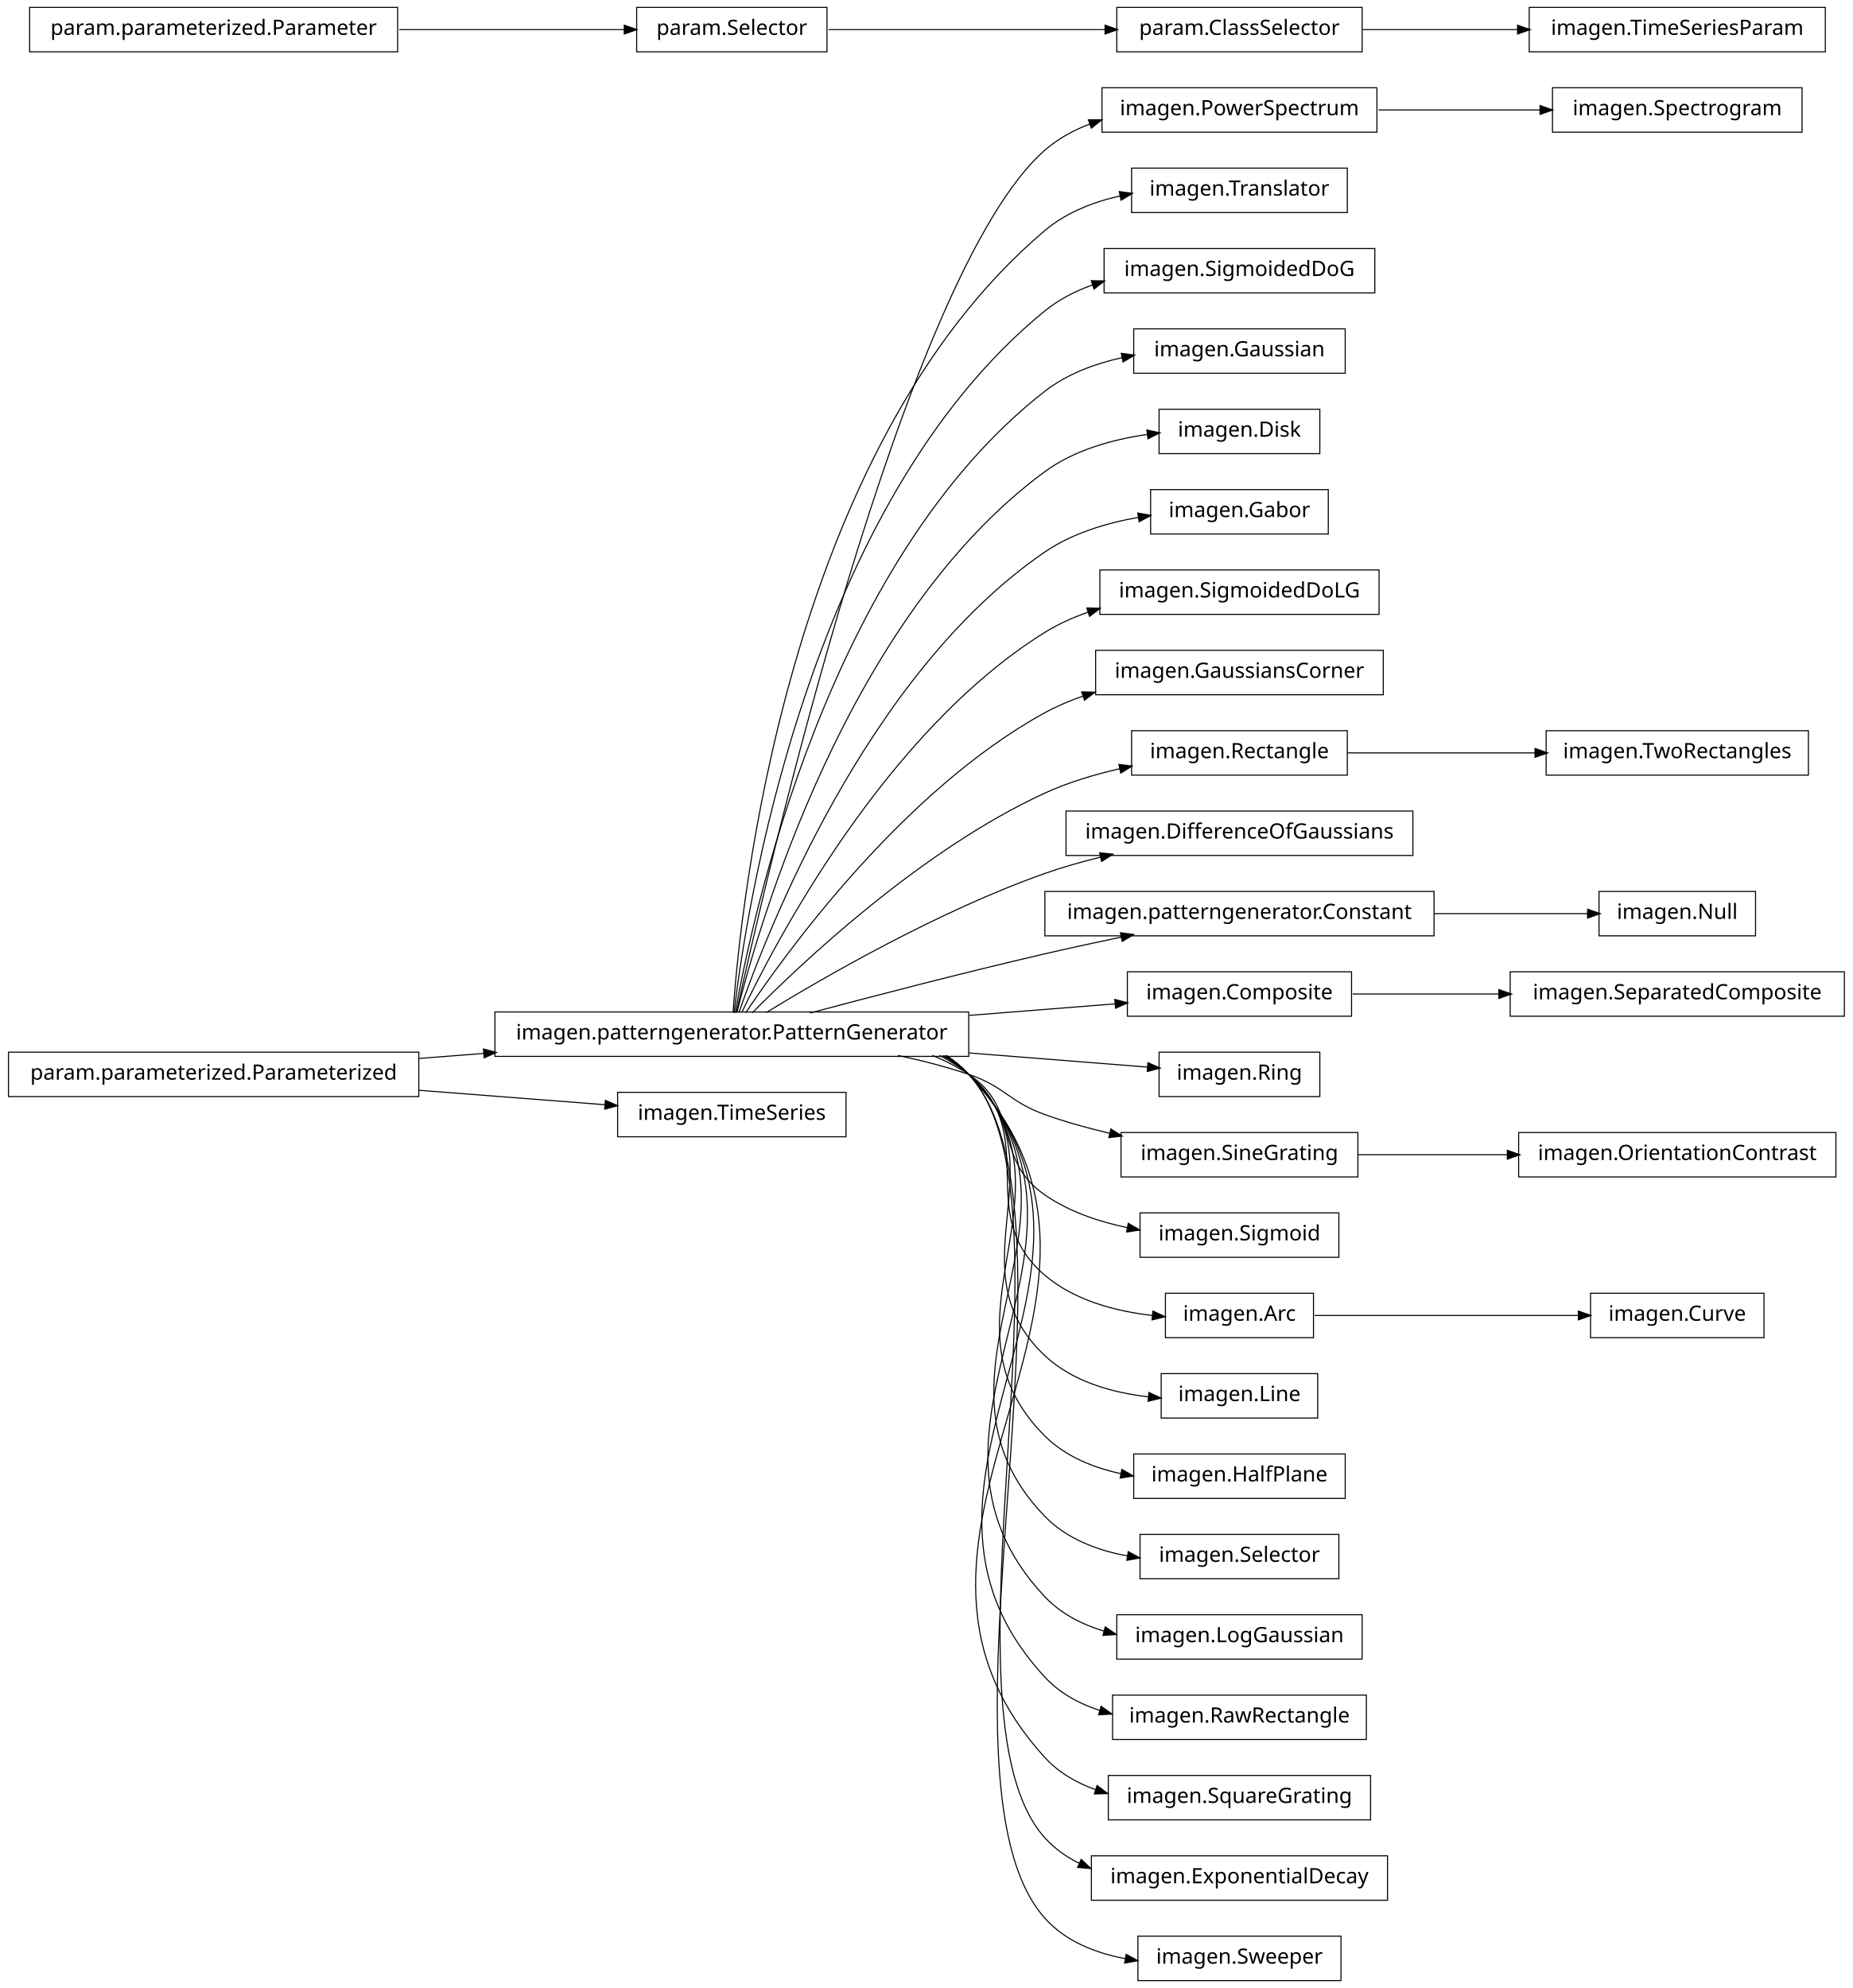
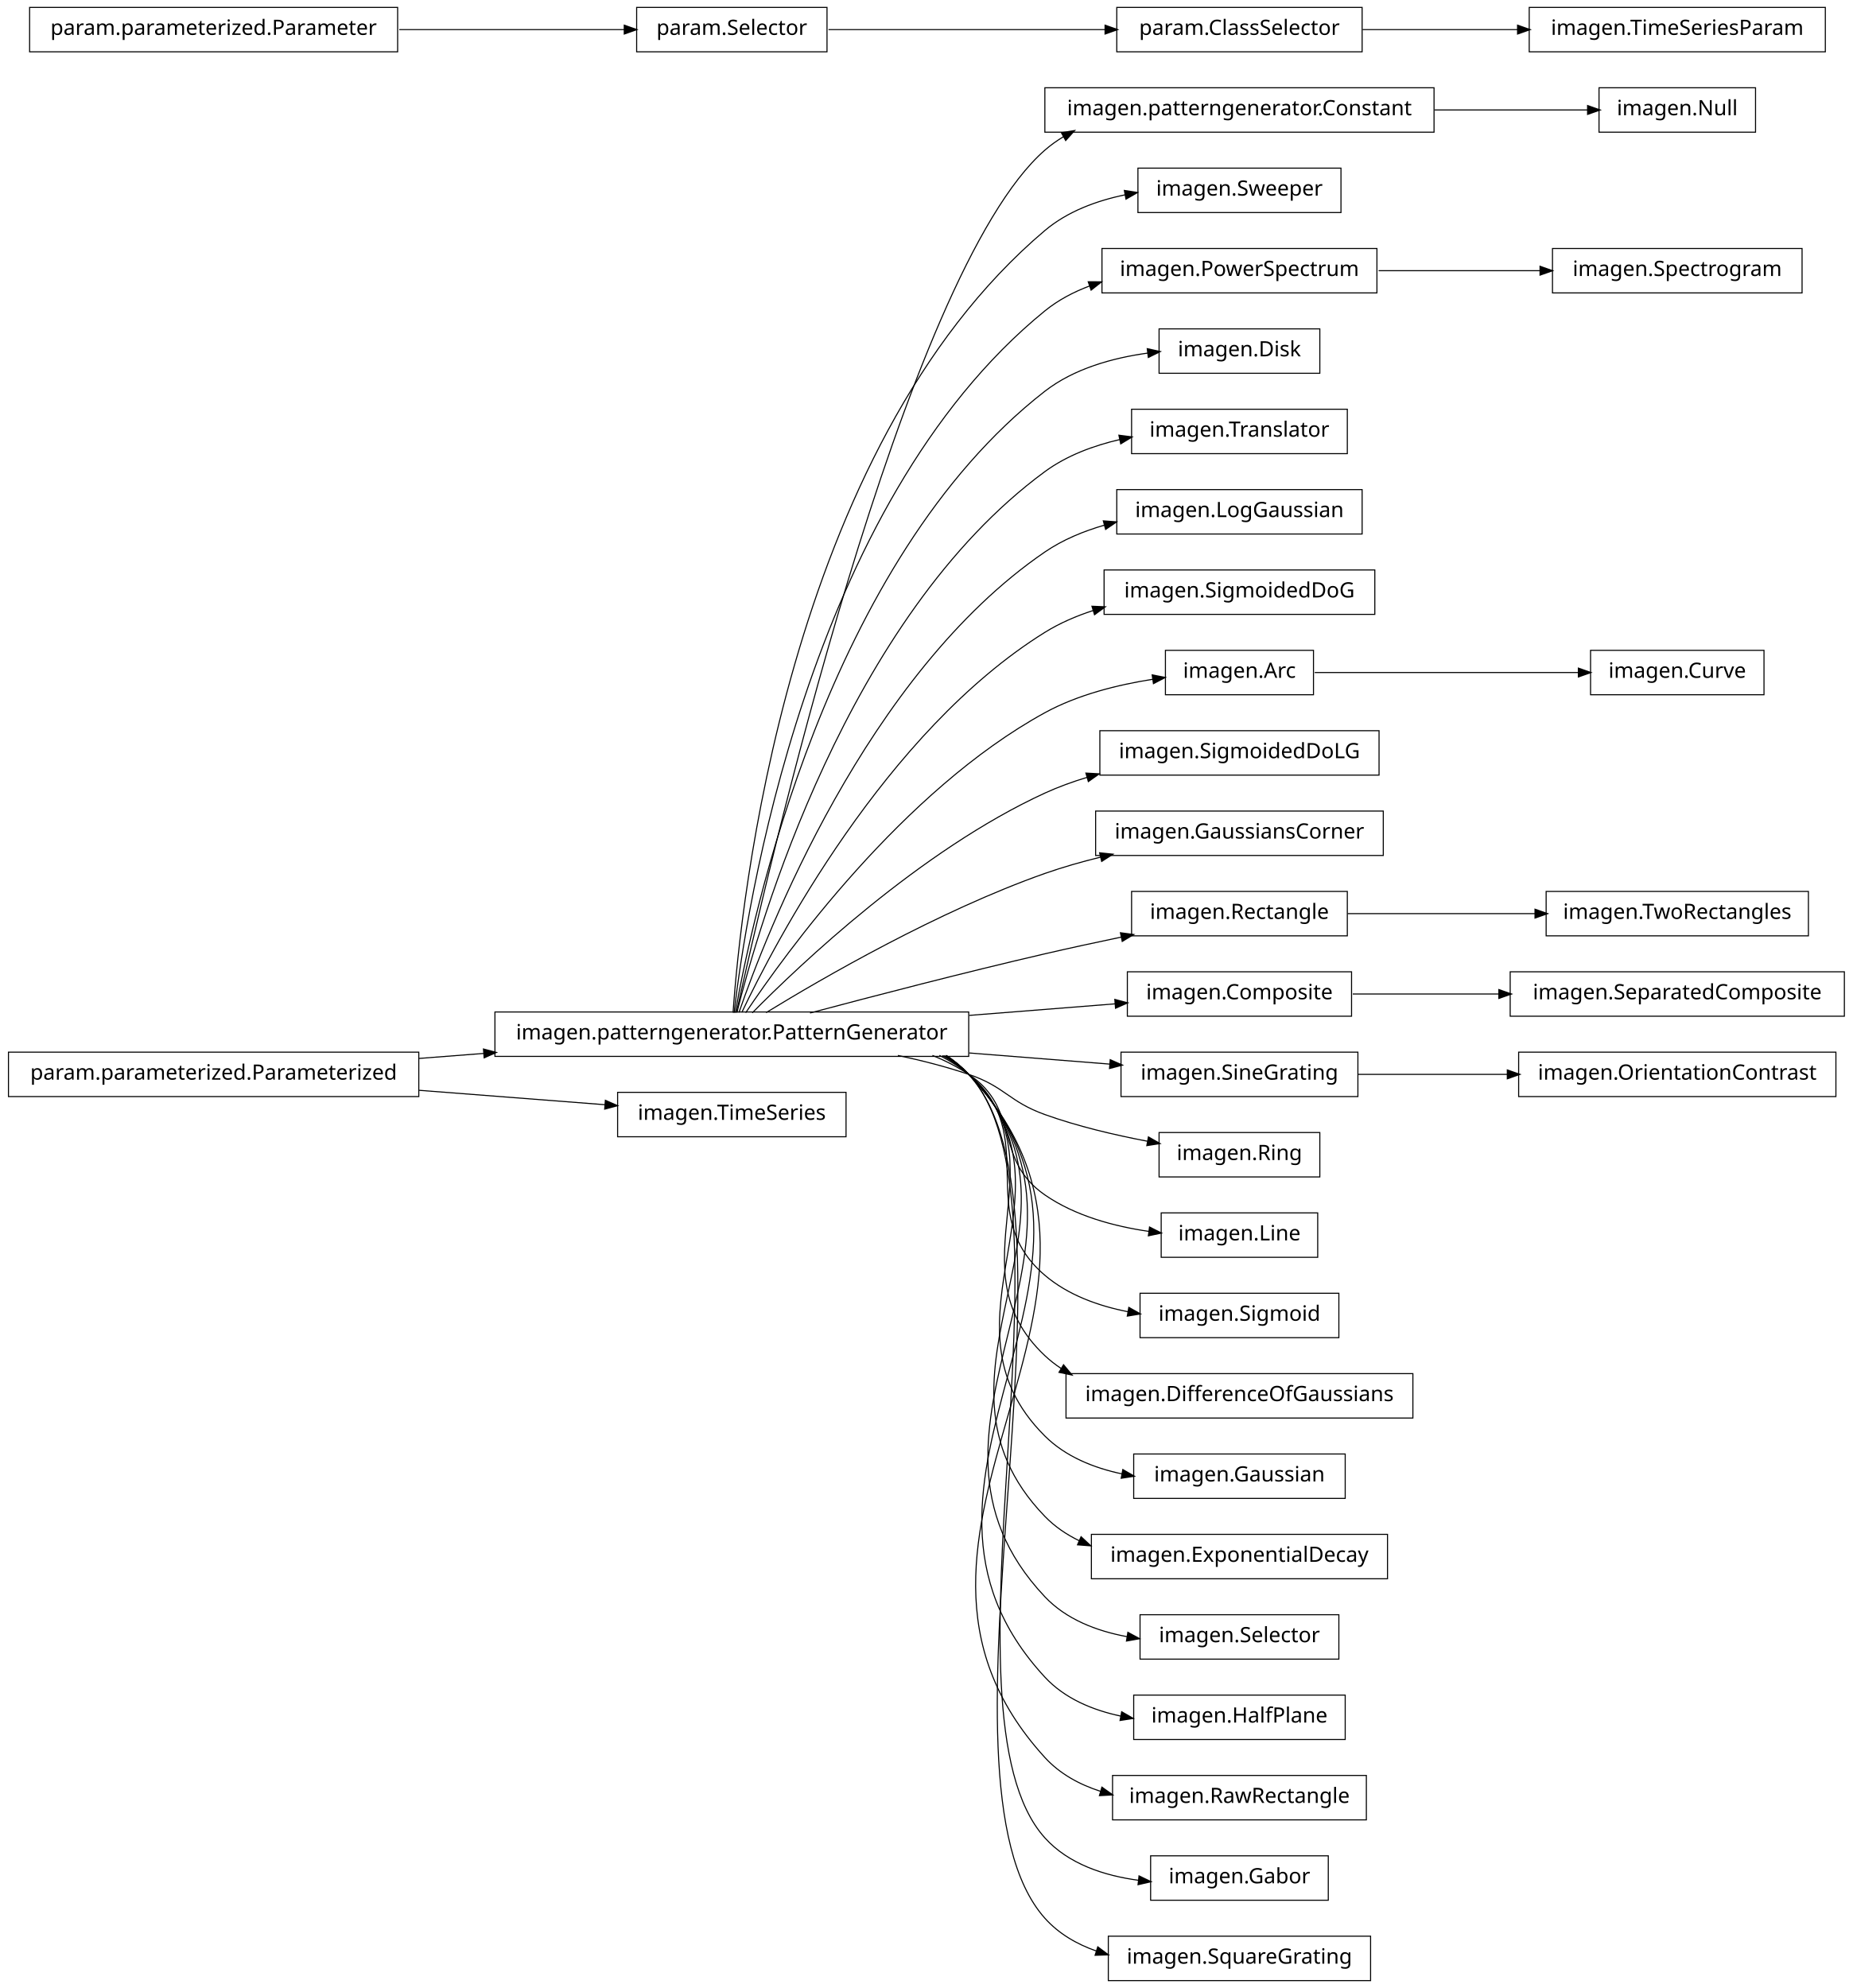
<svg xmlns="http://www.w3.org/2000/svg" width="876pt" height="940pt" viewBox="0.00 0.00 876.00 940.00">
  <g id="graph1" class="graph" transform="scale(1 1) rotate(0) translate(4 936)">
    <polygon fill="white" stroke="white" points="-4,5 -4,-936 873,-936 873,5 -4,5" />
    <g id="node1" class="node">
-       <polygon fill="none" stroke="black" stroke-width="0.5" points="647,-894.5 517,-894.5 517,-873.5 647,-873.5 647,-894.5" />
-       <text text-anchor="middle" x="582" y="-881.5" font-family="Vera" font-size="10.00">imagen.PowerSpectrum</text>
-     </g>
-     <g id="node45" class="node">
-       <polygon fill="none" stroke="black" stroke-width="0.5" points="848,-894.5 730,-894.5 730,-873.5 848,-873.5 848,-894.5" />
-       <text text-anchor="middle" x="789" y="-881.5" font-family="Vera" font-size="10.00">imagen.Spectrogram</text>
-     </g>
-     <g id="edge42" class="edge">
-       <path fill="none" stroke="black" stroke-width="0.5" d="M647.781,-884C672.206,-884 699.878,-884 724.214,-884" />
-       <polygon fill="black" stroke="black" points="724.354,-885.75 729.354,-884 724.354,-882.25 724.354,-885.75" />
+       <polygon fill="none" stroke="black" stroke-width="0.5" points="674,-894.5 490,-894.5 490,-873.5 674,-873.5 674,-894.5" />
+       <text text-anchor="middle" x="582" y="-881.5" font-family="Vera" font-size="10.00">imagen.patterngenerator.Constant</text>
+     </g>
+     <g id="node36" class="node">
+       <polygon fill="none" stroke="black" stroke-width="0.5" points="826,-894.5 752,-894.5 752,-873.5 826,-873.5 826,-894.5" />
+       <text text-anchor="middle" x="789" y="-881.5" font-family="Vera" font-size="10.00">imagen.Null</text>
+     </g>
+     <g id="edge32" class="edge">
+       <path fill="none" stroke="black" stroke-width="0.5" d="M674.3,-884C699.545,-884 725.69,-884 746.63,-884" />
+       <polygon fill="black" stroke="black" points="746.839,-885.75 751.839,-884 746.838,-882.25 746.839,-885.75" />
    </g>
    <g id="node2" class="node">
      <polygon fill="none" stroke="black" stroke-width="0.5" points="454,-457.5 230,-457.5 230,-436.5 454,-436.5 454,-457.5" />
      <text text-anchor="middle" x="342" y="-444.5" font-family="Vera" font-size="10.00">imagen.patterngenerator.PatternGenerator</text>
    </g>
    <g id="edge2" class="edge">
-       <path fill="none" stroke="black" stroke-width="0.5" d="M344.205,-457.259C356.982,-515.776 423.271,-806.818 490,-865 496.21,-870.414 503.551,-874.432 511.336,-877.393" />
-       <polygon fill="black" stroke="black" points="510.936,-879.107 516.234,-879.103 512.09,-875.802 510.936,-879.107" />
+       <path fill="none" stroke="black" stroke-width="0.5" d="M344.205,-457.259C356.982,-515.776 423.271,-806.818 490,-865 492.789,-867.432 495.806,-869.582 498.989,-871.481" />
+       <polygon fill="black" stroke="black" points="498.202,-873.045 503.427,-873.917 499.886,-869.977 498.202,-873.045" />
    </g>
    <g id="node4" class="node">
-       <polygon fill="none" stroke="black" stroke-width="0.5" points="633,-856.5 531,-856.5 531,-835.5 633,-835.5 633,-856.5" />
-       <text text-anchor="middle" x="582" y="-843.5" font-family="Vera" font-size="10.00">imagen.Translator</text>
+       <polygon fill="none" stroke="black" stroke-width="0.5" points="630,-856.5 534,-856.5 534,-835.5 630,-835.5 630,-856.5" />
+       <text text-anchor="middle" x="582" y="-843.5" font-family="Vera" font-size="10.00">imagen.Sweeper</text>
    </g>
    <g id="edge4" class="edge">
-       <path fill="none" stroke="black" stroke-width="0.5" d="M342.586,-457.178C346.009,-506.641 367.778,-723.734 490,-827 500.008,-835.456 512.795,-840.476 525.631,-843.384" />
-       <polygon fill="black" stroke="black" points="525.489,-845.141 530.739,-844.433 526.193,-841.712 525.489,-845.141" />
-     </g>
-     <g id="node10" class="node">
-       <polygon fill="none" stroke="black" stroke-width="0.5" points="646,-818.5 518,-818.5 518,-797.5 646,-797.5 646,-818.5" />
-       <text text-anchor="middle" x="582" y="-805.5" font-family="Vera" font-size="10.00">imagen.SigmoidedDoG</text>
+       <path fill="none" stroke="black" stroke-width="0.5" d="M342.586,-457.178C346.009,-506.641 367.778,-723.734 490,-827 500.652,-836 514.45,-841.107 528.106,-843.918" />
+       <polygon fill="black" stroke="black" points="527.889,-845.658 533.125,-844.853 528.53,-842.217 527.889,-845.658" />
+     </g>
+     <g id="node6" class="node">
+       <polygon fill="none" stroke="black" stroke-width="0.5" points="647,-818.5 517,-818.5 517,-797.5 647,-797.5 647,-818.5" />
+       <text text-anchor="middle" x="582" y="-805.5" font-family="Vera" font-size="10.00">imagen.PowerSpectrum</text>
+     </g>
+     <g id="edge6" class="edge">
+       <path fill="none" stroke="black" stroke-width="0.5" d="M343.054,-457.096C348.456,-503.427 377.339,-697.332 490,-789 496.286,-794.115 503.597,-797.959 511.3,-800.835" />
+       <polygon fill="black" stroke="black" points="510.843,-802.528 516.14,-802.503 511.983,-799.219 510.843,-802.528" />
+     </g>
+     <g id="node8" class="node">
+       <polygon fill="none" stroke="black" stroke-width="0.5" points="620,-780.5 544,-780.5 544,-759.5 620,-759.5 620,-780.5" />
+       <text text-anchor="middle" x="582" y="-767.5" font-family="Vera" font-size="10.00">imagen.Disk</text>
    </g>
    <g id="edge8" class="edge">
-       <path fill="none" stroke="black" stroke-width="0.5" d="M343.054,-457.096C348.456,-503.427 377.339,-697.332 490,-789 496.6,-794.37 504.331,-798.341 512.458,-801.259" />
-       <polygon fill="black" stroke="black" points="512.266,-803.038 517.562,-802.943 513.363,-799.715 512.266,-803.038" />
-     </g>
-     <g id="node12" class="node">
-       <polygon fill="none" stroke="black" stroke-width="0.5" points="632,-780.5 532,-780.5 532,-759.5 632,-759.5 632,-780.5" />
-       <text text-anchor="middle" x="582" y="-767.5" font-family="Vera" font-size="10.00">imagen.Gaussian</text>
-     </g>
-     <g id="edge10" class="edge">
-       <path fill="none" stroke="black" stroke-width="0.5" d="M343.642,-457.137C351.211,-500.38 386.877,-670.851 490,-751 500.459,-759.129 513.541,-764.012 526.53,-766.891" />
-       <polygon fill="black" stroke="black" points="526.444,-768.659 531.692,-767.934 527.138,-765.228 526.444,-768.659" />
-     </g>
-     <g id="node14" class="node">
-       <polygon fill="none" stroke="black" stroke-width="0.5" points="620,-742.5 544,-742.5 544,-721.5 620,-721.5 620,-742.5" />
-       <text text-anchor="middle" x="582" y="-729.5" font-family="Vera" font-size="10.00">imagen.Disk</text>
+       <path fill="none" stroke="black" stroke-width="0.5" d="M343.642,-457.137C351.211,-500.38 386.877,-670.851 490,-751 503.771,-761.703 522.09,-766.779 538.755,-769.062" />
+       <polygon fill="black" stroke="black" points="538.692,-770.818 543.867,-769.684 539.115,-767.343 538.692,-770.818" />
+     </g>
+     <g id="node13" class="node">
+       <polygon fill="none" stroke="black" stroke-width="0.5" points="633,-742.5 531,-742.5 531,-721.5 633,-721.5 633,-742.5" />
+       <text text-anchor="middle" x="582" y="-729.5" font-family="Vera" font-size="10.00">imagen.Translator</text>
    </g>
    <g id="edge12" class="edge">
-       <path fill="none" stroke="black" stroke-width="0.5" d="M344.397,-457.219C354.341,-497.199 396.286,-644.188 490,-713 503.939,-723.235 522.114,-728.251 538.624,-730.616" />
-       <polygon fill="black" stroke="black" points="538.506,-732.365 543.688,-731.267 538.953,-728.893 538.506,-732.365" />
-     </g>
-     <g id="node16" class="node">
-       <polygon fill="none" stroke="black" stroke-width="0.5" points="624,-704.5 540,-704.5 540,-683.5 624,-683.5 624,-704.5" />
-       <text text-anchor="middle" x="582" y="-691.5" font-family="Vera" font-size="10.00">imagen.Gabor</text>
-     </g>
-     <g id="edge14" class="edge">
-       <path fill="none" stroke="black" stroke-width="0.5" d="M345.371,-457.24C357.895,-493.576 405.443,-617.232 490,-675 502.946,-683.844 519.142,-688.726 534.322,-691.373" />
-       <polygon fill="black" stroke="black" points="534.212,-693.127 539.425,-692.188 534.764,-689.671 534.212,-693.127" />
+       <path fill="none" stroke="black" stroke-width="0.5" d="M344.397,-457.219C354.341,-497.199 396.286,-644.188 490,-713 500.329,-720.584 512.984,-725.303 525.564,-728.2" />
+       <polygon fill="black" stroke="black" points="525.31,-729.935 530.564,-729.26 526.036,-726.511 525.31,-729.935" />
    </g>
    <g id="node18" class="node">
-       <polygon fill="none" stroke="black" stroke-width="0.5" points="648,-666.5 516,-666.5 516,-645.5 648,-645.5 648,-666.5" />
-       <text text-anchor="middle" x="582" y="-653.5" font-family="Vera" font-size="10.00">imagen.SigmoidedDoLG</text>
+       <polygon fill="none" stroke="black" stroke-width="0.5" points="640,-704.5 524,-704.5 524,-683.5 640,-683.5 640,-704.5" />
+       <text text-anchor="middle" x="582" y="-691.5" font-family="Vera" font-size="10.00">imagen.LogGaussian</text>
    </g>
    <g id="edge16" class="edge">
-       <path fill="none" stroke="black" stroke-width="0.5" d="M346.723,-457.3C362.136,-489.668 414.37,-589.969 490,-637 496.302,-640.919 503.269,-644.045 510.468,-646.536" />
-       <polygon fill="black" stroke="black" points="510.186,-648.284 515.482,-648.161 511.265,-644.955 510.186,-648.284" />
+       <path fill="none" stroke="black" stroke-width="0.5" d="M345.371,-457.24C357.895,-493.576 405.443,-617.232 490,-675 498.448,-680.772 508.281,-684.856 518.312,-687.732" />
+       <polygon fill="black" stroke="black" points="517.964,-689.451 523.247,-689.05 518.867,-686.069 517.964,-689.451" />
    </g>
    <g id="node20" class="node">
-       <polygon fill="none" stroke="black" stroke-width="0.5" points="650,-628.5 514,-628.5 514,-607.5 650,-607.5 650,-628.5" />
-       <text text-anchor="middle" x="582" y="-615.5" font-family="Vera" font-size="10.00">imagen.GaussiansCorner</text>
+       <polygon fill="none" stroke="black" stroke-width="0.5" points="646,-666.5 518,-666.5 518,-645.5 646,-645.5 646,-666.5" />
+       <text text-anchor="middle" x="582" y="-653.5" font-family="Vera" font-size="10.00">imagen.SigmoidedDoG</text>
    </g>
    <g id="edge18" class="edge">
-       <path fill="none" stroke="black" stroke-width="0.5" d="M348.572,-457.145C367.101,-484.853 422.812,-562.191 490,-599 495.699,-602.122 501.853,-604.733 508.181,-606.915" />
-       <polygon fill="black" stroke="black" points="507.754,-608.617 513.05,-608.502 508.839,-605.289 507.754,-608.617" />
+       <path fill="none" stroke="black" stroke-width="0.5" d="M346.723,-457.3C362.136,-489.668 414.37,-589.969 490,-637 496.996,-641.351 504.814,-644.724 512.856,-647.337" />
+       <polygon fill="black" stroke="black" points="512.594,-649.086 517.887,-648.867 513.613,-645.738 512.594,-649.086" />
    </g>
    <g id="node23" class="node">
-       <polygon fill="none" stroke="black" stroke-width="0.5" points="633,-590.5 531,-590.5 531,-569.5 633,-569.5 633,-590.5" />
-       <text text-anchor="middle" x="582" y="-577.5" font-family="Vera" font-size="10.00">imagen.Rectangle</text>
-     </g>
-     <g id="edge28" class="edge">
-       <path fill="none" stroke="black" stroke-width="0.5" d="M351.684,-457.097C373.872,-479.589 431.039,-533.959 490,-561 501.026,-566.057 513.41,-569.779 525.433,-572.515" />
-       <polygon fill="black" stroke="black" points="525.302,-574.277 530.559,-573.629 526.045,-570.857 525.302,-574.277" />
+       <polygon fill="none" stroke="black" stroke-width="0.5" points="617,-628.5 547,-628.5 547,-607.5 617,-607.5 617,-628.5" />
+       <text text-anchor="middle" x="582" y="-615.5" font-family="Vera" font-size="10.00">imagen.Arc</text>
+     </g>
+     <g id="edge54" class="edge">
+       <path fill="none" stroke="black" stroke-width="0.5" d="M348.572,-457.145C367.101,-484.853 422.812,-562.191 490,-599 505.555,-607.522 524.496,-612.232 541.14,-614.831" />
+       <polygon fill="black" stroke="black" points="541.026,-616.583 546.226,-615.572 541.53,-613.12 541.026,-616.583" />
    </g>
    <g id="node25" class="node">
-       <polygon fill="none" stroke="black" stroke-width="0.5" points="664,-552.5 500,-552.5 500,-531.5 664,-531.5 664,-552.5" />
-       <text text-anchor="middle" x="582" y="-539.5" font-family="Vera" font-size="10.00">imagen.DifferenceOfGaussians</text>
+       <polygon fill="none" stroke="black" stroke-width="0.5" points="648,-590.5 516,-590.5 516,-569.5 648,-569.5 648,-590.5" />
+       <text text-anchor="middle" x="582" y="-577.5" font-family="Vera" font-size="10.00">imagen.SigmoidedDoLG</text>
    </g>
    <g id="edge22" class="edge">
+       <path fill="none" stroke="black" stroke-width="0.5" d="M351.684,-457.097C373.872,-479.589 431.039,-533.959 490,-561 496.384,-563.928 503.223,-566.408 510.184,-568.509" />
+       <polygon fill="black" stroke="black" points="509.729,-570.199 515.019,-569.903 510.699,-566.836 509.729,-570.199" />
+     </g>
+     <g id="node27" class="node">
+       <polygon fill="none" stroke="black" stroke-width="0.5" points="650,-552.5 514,-552.5 514,-531.5 650,-531.5 650,-552.5" />
+       <text text-anchor="middle" x="582" y="-539.5" font-family="Vera" font-size="10.00">imagen.GaussiansCorner</text>
+     </g>
+     <g id="edge24" class="edge">
      <path fill="none" stroke="black" stroke-width="0.5" d="M358.209,-457.194C384.757,-473.453 439.606,-505.229 490,-523 498.435,-525.975 507.479,-528.547 516.483,-530.752" />
      <polygon fill="black" stroke="black" points="516.208,-532.486 521.477,-531.94 517.018,-529.081 516.208,-532.486" />
    </g>
-     <g id="node28" class="node">
-       <polygon fill="none" stroke="black" stroke-width="0.5" points="674,-514.5 490,-514.5 490,-493.5 674,-493.5 674,-514.5" />
-       <text text-anchor="middle" x="582" y="-501.5" font-family="Vera" font-size="10.00">imagen.patterngenerator.Constant</text>
-     </g>
-     <g id="edge58" class="edge">
+     <g id="node30" class="node">
+       <polygon fill="none" stroke="black" stroke-width="0.5" points="633,-514.5 531,-514.5 531,-493.5 633,-493.5 633,-514.5" />
+       <text text-anchor="middle" x="582" y="-501.5" font-family="Vera" font-size="10.00">imagen.Rectangle</text>
+     </g>
+     <g id="edge30" class="edge">
      <path fill="none" stroke="black" stroke-width="0.5" d="M378.982,-457.017C408.848,-464.981 452.009,-476.205 490,-485 501.678,-487.704 514.235,-490.421 526.202,-492.921" />
      <polygon fill="black" stroke="black" points="526.039,-494.675 531.29,-493.979 526.751,-491.248 526.039,-494.675" />
    </g>
-     <g id="node31" class="node">
+     <g id="node33" class="node">
      <polygon fill="none" stroke="black" stroke-width="0.5" points="635,-476.5 529,-476.5 529,-455.5 635,-455.5 635,-476.5" />
      <text text-anchor="middle" x="582" y="-463.5" font-family="Vera" font-size="10.00">imagen.Composite</text>
    </g>
-     <g id="edge40" class="edge">
+     <g id="edge46" class="edge">
      <path fill="none" stroke="black" stroke-width="0.5" d="M454.27,-455.888C478.113,-457.776 502.365,-459.696 523.239,-461.348" />
      <polygon fill="black" stroke="black" points="523.348,-463.112 528.471,-461.762 523.624,-459.623 523.348,-463.112" />
    </g>
-     <g id="node37" class="node">
-       <polygon fill="none" stroke="black" stroke-width="0.5" points="620,-438.5 544,-438.5 544,-417.5 620,-417.5 620,-438.5" />
-       <text text-anchor="middle" x="582" y="-425.5" font-family="Vera" font-size="10.00">imagen.Ring</text>
-     </g>
-     <g id="edge34" class="edge">
-       <path fill="none" stroke="black" stroke-width="0.5" d="M454.27,-438.112C484.213,-435.741 514.8,-433.32 538.533,-431.441" />
-       <polygon fill="black" stroke="black" points="538.951,-433.164 543.797,-431.024 538.675,-429.675 538.951,-433.164" />
-     </g>
-     <g id="node42" class="node">
-       <polygon fill="none" stroke="black" stroke-width="0.5" points="638,-400.5 526,-400.5 526,-379.5 638,-379.5 638,-400.5" />
-       <text text-anchor="middle" x="582" y="-387.5" font-family="Vera" font-size="10.00">imagen.SineGrating</text>
+     <g id="node40" class="node">
+       <polygon fill="none" stroke="black" stroke-width="0.5" points="638,-438.5 526,-438.5 526,-417.5 638,-417.5 638,-438.5" />
+       <text text-anchor="middle" x="582" y="-425.5" font-family="Vera" font-size="10.00">imagen.SineGrating</text>
+     </g>
+     <g id="edge36" class="edge">
+       <path fill="none" stroke="black" stroke-width="0.5" d="M454.27,-438.112C477.213,-436.296 500.535,-434.449 520.861,-432.84" />
+       <polygon fill="black" stroke="black" points="521.116,-434.576 525.963,-432.436 520.84,-431.086 521.116,-434.576" />
+     </g>
+     <g id="node46" class="node">
+       <polygon fill="none" stroke="black" stroke-width="0.5" points="620,-400.5 544,-400.5 544,-379.5 620,-379.5 620,-400.5" />
+       <text text-anchor="middle" x="582" y="-387.5" font-family="Vera" font-size="10.00">imagen.Ring</text>
+     </g>
+     <g id="edge42" class="edge">
+       <path fill="none" stroke="black" stroke-width="0.5" d="M420.515,-436.949C431.895,-434.553 443.353,-431.609 454,-428 471.134,-422.192 472.972,-415.112 490,-409 505.446,-403.455 522.964,-399.334 538.538,-396.374" />
+       <polygon fill="black" stroke="black" points="539.14,-398.042 543.739,-395.414 538.505,-394.6 539.14,-398.042" />
+     </g>
+     <g id="node48" class="node">
+       <polygon fill="none" stroke="black" stroke-width="0.5" points="619,-362.5 545,-362.5 545,-341.5 619,-341.5 619,-362.5" />
+       <text text-anchor="middle" x="582" y="-349.5" font-family="Vera" font-size="10.00">imagen.Line</text>
+     </g>
+     <g id="edge44" class="edge">
+       <path fill="none" stroke="black" stroke-width="0.5" d="M436.846,-436.968C442.881,-434.512 448.666,-431.554 454,-428 478.935,-411.386 465.365,-388.056 490,-371 504.339,-361.072 522.752,-356.123 539.334,-353.726" />
+       <polygon fill="black" stroke="black" points="539.683,-355.445 544.414,-353.061 539.229,-351.975 539.683,-355.445" />
+     </g>
+     <g id="node52" class="node">
+       <polygon fill="none" stroke="black" stroke-width="0.5" points="629,-324.5 535,-324.5 535,-303.5 629,-303.5 629,-324.5" />
+       <text text-anchor="middle" x="582" y="-311.5" font-family="Vera" font-size="10.00">imagen.Sigmoid</text>
+     </g>
+     <g id="edge50" class="edge">
+       <path fill="none" stroke="black" stroke-width="0.5" d="M440.125,-436.98C445.063,-434.476 449.735,-431.508 454,-428 488.872,-399.318 455.644,-362.298 490,-333 500.942,-323.669 515.26,-318.512 529.331,-315.76" />
+       <polygon fill="black" stroke="black" points="529.875,-317.441 534.497,-314.852 529.269,-313.994 529.875,-317.441" />
+     </g>
+     <g id="node54" class="node">
+       <polygon fill="none" stroke="black" stroke-width="0.5" points="664,-286.5 500,-286.5 500,-265.5 664,-265.5 664,-286.5" />
+       <text text-anchor="middle" x="582" y="-273.5" font-family="Vera" font-size="10.00">imagen.DifferenceOfGaussians</text>
+     </g>
+     <g id="edge52" class="edge">
+       <path fill="none" stroke="black" stroke-width="0.5" d="M441.576,-436.896C446.023,-434.39 450.204,-431.447 454,-428 499.336,-386.832 445.404,-336.968 490,-295 492.416,-292.726 495.029,-290.694 497.793,-288.879" />
+       <polygon fill="black" stroke="black" points="498.866,-290.275 502.253,-286.202 497.065,-287.274 498.866,-290.275" />
+     </g>
+     <g id="node57" class="node">
+       <polygon fill="none" stroke="black" stroke-width="0.5" points="632,-248.5 532,-248.5 532,-227.5 632,-227.5 632,-248.5" />
+       <text text-anchor="middle" x="582" y="-235.5" font-family="Vera" font-size="10.00">imagen.Gaussian</text>
    </g>
    <g id="edge56" class="edge">
-       <path fill="none" stroke="black" stroke-width="0.5" d="M420.515,-436.949C431.895,-434.553 443.353,-431.609 454,-428 471.134,-422.192 472.972,-415.112 490,-409 499.762,-405.496 510.351,-402.56 520.754,-400.127" />
-       <polygon fill="black" stroke="black" points="521.353,-401.785 525.841,-398.972 520.578,-398.372 521.353,-401.785" />
-     </g>
-     <g id="node49" class="node">
-       <polygon fill="none" stroke="black" stroke-width="0.5" points="629,-362.5 535,-362.5 535,-341.5 629,-341.5 629,-362.5" />
-       <text text-anchor="middle" x="582" y="-349.5" font-family="Vera" font-size="10.00">imagen.Sigmoid</text>
-     </g>
-     <g id="edge46" class="edge">
-       <path fill="none" stroke="black" stroke-width="0.5" d="M436.846,-436.968C442.881,-434.512 448.666,-431.554 454,-428 478.935,-411.386 465.365,-388.056 490,-371 501.465,-363.062 515.534,-358.308 529.188,-355.495" />
-       <polygon fill="black" stroke="black" points="529.609,-357.196 534.195,-354.544 528.956,-353.758 529.609,-357.196" />
-     </g>
-     <g id="node51" class="node">
-       <polygon fill="none" stroke="black" stroke-width="0.5" points="617,-324.5 547,-324.5 547,-303.5 617,-303.5 617,-324.5" />
-       <text text-anchor="middle" x="582" y="-311.5" font-family="Vera" font-size="10.00">imagen.Arc</text>
-     </g>
-     <g id="edge48" class="edge">
-       <path fill="none" stroke="black" stroke-width="0.5" d="M440.125,-436.98C445.063,-434.476 449.735,-431.508 454,-428 488.872,-399.318 455.644,-362.298 490,-333 503.945,-321.108 523.375,-315.995 540.787,-314.001" />
-       <polygon fill="black" stroke="black" points="541.313,-315.708 546.118,-313.478 540.971,-312.225 541.313,-315.708" />
-     </g>
-     <g id="node53" class="node">
-       <polygon fill="none" stroke="black" stroke-width="0.5" points="619,-286.5 545,-286.5 545,-265.5 619,-265.5 619,-286.5" />
-       <text text-anchor="middle" x="582" y="-273.5" font-family="Vera" font-size="10.00">imagen.Line</text>
-     </g>
-     <g id="edge50" class="edge">
-       <path fill="none" stroke="black" stroke-width="0.5" d="M441.576,-436.896C446.023,-434.39 450.204,-431.447 454,-428 499.336,-386.832 445.404,-336.968 490,-295 503.024,-282.743 521.77,-277.501 538.947,-275.512" />
-       <polygon fill="black" stroke="black" points="539.414,-277.225 544.22,-274.995 539.073,-273.742 539.414,-277.225" />
-     </g>
-     <g id="node55" class="node">
-       <polygon fill="none" stroke="black" stroke-width="0.5" points="632,-248.5 532,-248.5 532,-227.5 632,-227.5 632,-248.5" />
-       <text text-anchor="middle" x="582" y="-235.5" font-family="Vera" font-size="10.00">imagen.HalfPlane</text>
-     </g>
-     <g id="edge52" class="edge">
-       <path fill="none" stroke="black" stroke-width="0.5" d="M442.322,-436.855C446.517,-434.348 450.445,-431.417 454,-428 509.991,-374.176 434.977,-311.813 490,-257 499.673,-247.364 512.859,-241.998 526.225,-239.141" />
-       <polygon fill="black" stroke="black" points="526.569,-240.856 531.151,-238.198 525.911,-237.419 526.569,-240.856" />
-     </g>
-     <g id="node57" class="node">
-       <polygon fill="none" stroke="black" stroke-width="0.5" points="629,-210.5 535,-210.5 535,-189.5 629,-189.5 629,-210.5" />
-       <text text-anchor="middle" x="582" y="-197.5" font-family="Vera" font-size="10.00">imagen.Selector</text>
-     </g>
-     <g id="edge54" class="edge">
-       <path fill="none" stroke="black" stroke-width="0.5" d="M442.975,-436.706C446.942,-434.226 450.649,-431.343 454,-428 520.734,-361.435 424.462,-286.743 490,-219 500.201,-208.456 514.592,-202.976 528.969,-200.303" />
-       <polygon fill="black" stroke="black" points="529.604,-201.973 534.257,-199.441 529.041,-198.518 529.604,-201.973" />
+       <path fill="none" stroke="black" stroke-width="0.5" d="M442.322,-436.855C446.517,-434.348 450.445,-431.417 454,-428 509.991,-374.176 434.977,-311.813 490,-257 499.776,-247.261 513.14,-241.884 526.651,-239.05" />
+       <polygon fill="black" stroke="black" points="527.038,-240.758 531.63,-238.118 526.393,-237.318 527.038,-240.758" />
+     </g>
+     <g id="node59" class="node">
+       <polygon fill="none" stroke="black" stroke-width="0.5" points="652,-210.5 512,-210.5 512,-189.5 652,-189.5 652,-210.5" />
+       <text text-anchor="middle" x="582" y="-197.5" font-family="Vera" font-size="10.00">imagen.ExponentialDecay</text>
+     </g>
+     <g id="edge58" class="edge">
+       <path fill="none" stroke="black" stroke-width="0.5" d="M442.975,-436.706C446.942,-434.226 450.649,-431.343 454,-428 520.734,-361.435 424.462,-286.743 490,-219 494.699,-214.143 500.287,-210.36 506.354,-207.432" />
+       <polygon fill="black" stroke="black" points="507.206,-208.969 511.079,-205.355 505.798,-205.765 507.206,-208.969" />
    </g>
    <g id="node61" class="node">
-       <polygon fill="none" stroke="black" stroke-width="0.5" points="640,-172.5 524,-172.5 524,-151.5 640,-151.5 640,-172.5" />
-       <text text-anchor="middle" x="582" y="-159.5" font-family="Vera" font-size="10.00">imagen.LogGaussian</text>
+       <polygon fill="none" stroke="black" stroke-width="0.5" points="629,-172.5 535,-172.5 535,-151.5 629,-151.5 629,-172.5" />
+       <text text-anchor="middle" x="582" y="-159.5" font-family="Vera" font-size="10.00">imagen.Selector</text>
    </g>
    <g id="edge60" class="edge">
-       <path fill="none" stroke="black" stroke-width="0.5" d="M443.082,-436.812C447.02,-434.304 450.692,-431.386 454,-428 531.525,-348.646 413.9,-261.722 490,-181 497.567,-172.973 507.559,-167.861 518.165,-164.685" />
-       <polygon fill="black" stroke="black" points="518.704,-166.352 523.074,-163.358 517.791,-162.973 518.704,-166.352" />
+       <path fill="none" stroke="black" stroke-width="0.5" d="M443.082,-436.812C447.02,-434.304 450.692,-431.386 454,-428 531.525,-348.646 413.9,-261.722 490,-181 500.064,-170.325 514.414,-164.806 528.796,-162.138" />
+       <polygon fill="black" stroke="black" points="529.433,-163.808 534.088,-161.28 528.872,-160.353 529.433,-163.808" />
    </g>
    <g id="node63" class="node">
-       <polygon fill="none" stroke="black" stroke-width="0.5" points="642,-134.5 522,-134.5 522,-113.5 642,-113.5 642,-134.5" />
-       <text text-anchor="middle" x="582" y="-121.5" font-family="Vera" font-size="10.00">imagen.RawRectangle</text>
+       <polygon fill="none" stroke="black" stroke-width="0.5" points="632,-134.5 532,-134.5 532,-113.5 632,-113.5 632,-134.5" />
+       <text text-anchor="middle" x="582" y="-121.5" font-family="Vera" font-size="10.00">imagen.HalfPlane</text>
    </g>
    <g id="edge62" class="edge">
-       <path fill="none" stroke="black" stroke-width="0.5" d="M443.162,-436.889C447.079,-434.361 450.725,-431.417 454,-428 542.345,-335.828 403.31,-236.73 490,-143 497.042,-135.386 506.263,-130.382 516.145,-127.162" />
-       <polygon fill="black" stroke="black" points="516.741,-128.811 521.043,-125.72 515.753,-125.453 516.741,-128.811" />
+       <path fill="none" stroke="black" stroke-width="0.5" d="M443.162,-436.889C447.079,-434.361 450.725,-431.417 454,-428 542.345,-335.828 403.31,-236.73 490,-143 499.37,-132.869 512.595,-127.36 526.105,-124.523" />
+       <polygon fill="black" stroke="black" points="526.493,-126.231 531.088,-123.596 525.852,-122.79 526.493,-126.231" />
    </g>
    <g id="node65" class="node">
-       <polygon fill="none" stroke="black" stroke-width="0.5" points="644,-96.5 520,-96.5 520,-75.5 644,-75.5 644,-96.5" />
-       <text text-anchor="middle" x="582" y="-83.5" font-family="Vera" font-size="10.00">imagen.SquareGrating</text>
+       <polygon fill="none" stroke="black" stroke-width="0.5" points="642,-96.5 522,-96.5 522,-75.5 642,-75.5 642,-96.5" />
+       <text text-anchor="middle" x="582" y="-83.5" font-family="Vera" font-size="10.00">imagen.RawRectangle</text>
    </g>
    <g id="edge64" class="edge">
-       <path fill="none" stroke="black" stroke-width="0.5" d="M443.223,-436.948C447.125,-434.404 450.75,-431.441 454,-428 553.183,-322.991 392.702,-211.758 490,-105 496.549,-97.815 505.036,-92.945 514.203,-89.703" />
-       <polygon fill="black" stroke="black" points="514.824,-91.342 519.053,-88.152 513.757,-88.008 514.824,-91.342" />
+       <path fill="none" stroke="black" stroke-width="0.5" d="M443.223,-436.948C447.125,-434.404 450.75,-431.441 454,-428 553.183,-322.991 392.702,-211.758 490,-105 497.081,-97.231 506.428,-92.169 516.451,-88.945" />
+       <polygon fill="black" stroke="black" points="517.103,-90.578 521.419,-87.505 516.129,-87.216 517.103,-90.578" />
+     </g>
+     <g id="node69" class="node">
+       <polygon fill="none" stroke="black" stroke-width="0.5" points="624,-58.5 540,-58.5 540,-37.5 624,-37.5 624,-58.5" />
+       <text text-anchor="middle" x="582" y="-45.5" font-family="Vera" font-size="10.00">imagen.Gabor</text>
+     </g>
+     <g id="edge68" class="edge">
+       <path fill="none" stroke="black" stroke-width="0.5" d="M443.273,-436.994C447.161,-434.438 450.77,-431.46 454,-428 509.017,-369.07 436.041,-126.9 490,-67 501.178,-54.591 518.135,-49.069 534.459,-46.91" />
+       <polygon fill="black" stroke="black" points="534.724,-48.642 539.497,-46.344 534.333,-45.164 534.724,-48.642" />
+     </g>
+     <g id="node71" class="node">
+       <polygon fill="none" stroke="black" stroke-width="0.5" points="644,-20.5 520,-20.5 520,0.5 644,0.5 644,-20.5" />
+       <text text-anchor="middle" x="582" y="-7.5" font-family="Vera" font-size="10.00">imagen.SquareGrating</text>
+     </g>
+     <g id="edge70" class="edge">
+       <path fill="none" stroke="black" stroke-width="0.5" d="M443.796,-436.709C447.49,-434.215 450.92,-431.33 454,-428 514.447,-362.64 430.726,-95.426 490,-29 496.565,-21.643 505.161,-16.701 514.462,-13.444" />
+       <polygon fill="black" stroke="black" points="515.142,-15.064 519.383,-11.89 514.088,-11.726 515.142,-15.064" />
    </g>
    <g id="node67" class="node">
-       <polygon fill="none" stroke="black" stroke-width="0.5" points="652,-58.5 512,-58.5 512,-37.5 652,-37.5 652,-58.5" />
-       <text text-anchor="middle" x="582" y="-45.5" font-family="Vera" font-size="10.00">imagen.ExponentialDecay</text>
+       <polygon fill="none" stroke="black" stroke-width="0.5" points="848,-818.5 730,-818.5 730,-797.5 848,-797.5 848,-818.5" />
+       <text text-anchor="middle" x="789" y="-805.5" font-family="Vera" font-size="10.00">imagen.Spectrogram</text>
    </g>
    <g id="edge66" class="edge">
-       <path fill="none" stroke="black" stroke-width="0.5" d="M443.273,-436.994C447.161,-434.438 450.77,-431.46 454,-428 509.017,-369.07 436.041,-126.9 490,-67 494.61,-61.882 500.203,-57.936 506.329,-54.914" />
-       <polygon fill="black" stroke="black" points="507.259,-56.416 511.111,-52.779 505.832,-53.22 507.259,-56.416" />
-     </g>
-     <g id="node71" class="node">
-       <polygon fill="none" stroke="black" stroke-width="0.5" points="630,-20.5 534,-20.5 534,0.5 630,0.5 630,-20.5" />
-       <text text-anchor="middle" x="582" y="-7.5" font-family="Vera" font-size="10.00">imagen.Sweeper</text>
-     </g>
-     <g id="edge70" class="edge">
-       <path fill="none" stroke="black" stroke-width="0.5" d="M443.796,-436.709C447.49,-434.215 450.92,-431.33 454,-428 514.447,-362.64 430.726,-95.426 490,-29 499.671,-18.162 513.748,-12.566 527.995,-9.875" />
-       <polygon fill="black" stroke="black" points="528.594,-11.55 533.244,-9.011 528.026,-8.097 528.594,-11.55" />
-     </g>
-     <g id="node6" class="node">
+       <path fill="none" stroke="black" stroke-width="0.5" d="M647.781,-808C672.206,-808 699.878,-808 724.214,-808" />
+       <polygon fill="black" stroke="black" points="724.354,-809.75 729.354,-808 724.354,-806.25 724.354,-809.75" />
+     </g>
+     <g id="node10" class="node">
      <polygon fill="none" stroke="black" stroke-width="0.5" points="194,-438.5 5.68434e-14,-438.5 0,-417.5 194,-417.5 194,-438.5" />
      <text text-anchor="middle" x="97" y="-425.5" font-family="Vera" font-size="10.00">param.parameterized.Parameterized</text>
    </g>
-     <g id="edge30" class="edge">
+     <g id="edge48" class="edge">
      <path fill="none" stroke="black" stroke-width="0.5" d="M194.182,-435.537C204.286,-436.32 214.629,-437.122 224.922,-437.92" />
      <polygon fill="black" stroke="black" points="224.849,-439.67 229.969,-438.312 225.12,-436.18 224.849,-439.67" />
    </g>
-     <g id="node47" class="node">
+     <g id="node11" class="node">
      <polygon fill="none" stroke="black" stroke-width="0.5" points="396,-419.5 288,-419.5 288,-398.5 396,-398.5 396,-419.5" />
      <text text-anchor="middle" x="342" y="-406.5" font-family="Vera" font-size="10.00">imagen.TimeSeries</text>
    </g>
-     <g id="edge44" class="edge">
+     <g id="edge10" class="edge">
      <path fill="none" stroke="black" stroke-width="0.5" d="M194.182,-420.463C223.866,-418.161 255.624,-415.699 282.066,-413.648" />
      <polygon fill="black" stroke="black" points="282.431,-415.375 287.281,-413.244 282.161,-411.885 282.431,-415.375" />
    </g>
-     <g id="node7" class="node">
+     <g id="node15" class="node">
      <polygon fill="none" stroke="black" stroke-width="0.5" points="387,-932.5 297,-932.5 297,-911.5 387,-911.5 387,-932.5" />
      <text text-anchor="middle" x="342" y="-919.5" font-family="Vera" font-size="10.00">param.Selector</text>
    </g>
-     <g id="node35" class="node">
+     <g id="node38" class="node">
      <polygon fill="none" stroke="black" stroke-width="0.5" points="640,-932.5 524,-932.5 524,-911.5 640,-911.5 640,-932.5" />
      <text text-anchor="middle" x="582" y="-919.5" font-family="Vera" font-size="10.00">param.ClassSelector</text>
    </g>
-     <g id="edge32" class="edge">
+     <g id="edge34" class="edge">
      <path fill="none" stroke="black" stroke-width="0.5" d="M387.707,-922C424.748,-922 477.358,-922 518.494,-922" />
      <polygon fill="black" stroke="black" points="518.706,-923.75 523.706,-922 518.706,-920.25 518.706,-923.75" />
    </g>
-     <g id="node8" class="node">
+     <g id="node16" class="node">
      <polygon fill="none" stroke="black" stroke-width="0.5" points="184,-932.5 10,-932.5 10,-911.5 184,-911.5 184,-932.5" />
      <text text-anchor="middle" x="97" y="-919.5" font-family="Vera" font-size="10.00">param.parameterized.Parameter</text>
    </g>
-     <g id="edge6" class="edge">
+     <g id="edge14" class="edge">
      <path fill="none" stroke="black" stroke-width="0.5" d="M184.759,-922C220.453,-922 260.436,-922 291.152,-922" />
      <polygon fill="black" stroke="black" points="291.387,-923.75 296.387,-922 291.387,-920.25 291.387,-923.75" />
    </g>
    <g id="node22" class="node">
-       <polygon fill="none" stroke="black" stroke-width="0.5" points="851,-590.5 727,-590.5 727,-569.5 851,-569.5 851,-590.5" />
-       <text text-anchor="middle" x="789" y="-577.5" font-family="Vera" font-size="10.00">imagen.TwoRectangles</text>
+       <polygon fill="none" stroke="black" stroke-width="0.5" points="830,-628.5 748,-628.5 748,-607.5 830,-607.5 830,-628.5" />
+       <text text-anchor="middle" x="789" y="-615.5" font-family="Vera" font-size="10.00">imagen.Curve</text>
    </g>
    <g id="edge20" class="edge">
-       <path fill="none" stroke="black" stroke-width="0.5" d="M633.169,-580C659.881,-580 692.903,-580 721.665,-580" />
-       <polygon fill="black" stroke="black" points="721.983,-581.75 726.983,-580 721.983,-578.25 721.983,-581.75" />
-     </g>
-     <g id="node27" class="node">
-       <polygon fill="none" stroke="black" stroke-width="0.5" points="826,-514.5 752,-514.5 752,-493.5 826,-493.5 826,-514.5" />
-       <text text-anchor="middle" x="789" y="-501.5" font-family="Vera" font-size="10.00">imagen.Null</text>
-     </g>
-     <g id="edge24" class="edge">
-       <path fill="none" stroke="black" stroke-width="0.5" d="M674.3,-504C699.545,-504 725.69,-504 746.63,-504" />
-       <polygon fill="black" stroke="black" points="746.839,-505.75 751.839,-504 746.838,-502.25 746.839,-505.75" />
-     </g>
-     <g id="node30" class="node">
+       <path fill="none" stroke="black" stroke-width="0.5" d="M617.585,-618C652.1,-618 704.658,-618 742.474,-618" />
+       <polygon fill="black" stroke="black" points="742.476,-619.75 747.476,-618 742.476,-616.25 742.476,-619.75" />
+     </g>
+     <g id="node29" class="node">
+       <polygon fill="none" stroke="black" stroke-width="0.5" points="851,-514.5 727,-514.5 727,-493.5 851,-493.5 851,-514.5" />
+       <text text-anchor="middle" x="789" y="-501.5" font-family="Vera" font-size="10.00">imagen.TwoRectangles</text>
+     </g>
+     <g id="edge26" class="edge">
+       <path fill="none" stroke="black" stroke-width="0.5" d="M633.169,-504C659.881,-504 692.903,-504 721.665,-504" />
+       <polygon fill="black" stroke="black" points="721.983,-505.75 726.983,-504 721.983,-502.25 721.983,-505.75" />
+     </g>
+     <g id="node32" class="node">
      <polygon fill="none" stroke="black" stroke-width="0.5" points="868,-476.5 710,-476.5 710,-455.5 868,-455.5 868,-476.5" />
      <text text-anchor="middle" x="789" y="-463.5" font-family="Vera" font-size="10.00">imagen.SeparatedComposite</text>
    </g>
-     <g id="edge26" class="edge">
+     <g id="edge28" class="edge">
      <path fill="none" stroke="black" stroke-width="0.5" d="M635.577,-466C656.626,-466 681.297,-466 704.625,-466" />
      <polygon fill="black" stroke="black" points="704.893,-467.75 709.893,-466 704.892,-464.25 704.893,-467.75" />
    </g>
-     <g id="node39" class="node">
+     <g id="node42" class="node">
      <polygon fill="none" stroke="black" stroke-width="0.5" points="859,-932.5 719,-932.5 719,-911.5 859,-911.5 859,-932.5" />
      <text text-anchor="middle" x="789" y="-919.5" font-family="Vera" font-size="10.00">imagen.TimeSeriesParam</text>
    </g>
-     <g id="edge36" class="edge">
+     <g id="edge38" class="edge">
      <path fill="none" stroke="black" stroke-width="0.5" d="M640.212,-922C662.986,-922 689.405,-922 713.606,-922" />
      <polygon fill="black" stroke="black" points="713.734,-923.75 718.734,-922 713.734,-920.25 713.734,-923.75" />
    </g>
-     <g id="node41" class="node">
-       <polygon fill="none" stroke="black" stroke-width="0.5" points="864,-400.5 714,-400.5 714,-379.5 864,-379.5 864,-400.5" />
-       <text text-anchor="middle" x="789" y="-387.5" font-family="Vera" font-size="10.00">imagen.OrientationContrast</text>
-     </g>
-     <g id="edge38" class="edge">
-       <path fill="none" stroke="black" stroke-width="0.5" d="M638.017,-390C659.815,-390 685.2,-390 708.866,-390" />
-       <polygon fill="black" stroke="black" points="708.888,-391.75 713.888,-390 708.887,-388.25 708.888,-391.75" />
-     </g>
-     <g id="node69" class="node">
-       <polygon fill="none" stroke="black" stroke-width="0.5" points="830,-324.5 748,-324.5 748,-303.5 830,-303.5 830,-324.5" />
-       <text text-anchor="middle" x="789" y="-311.5" font-family="Vera" font-size="10.00">imagen.Curve</text>
-     </g>
-     <g id="edge68" class="edge">
-       <path fill="none" stroke="black" stroke-width="0.5" d="M617.585,-314C652.1,-314 704.658,-314 742.474,-314" />
-       <polygon fill="black" stroke="black" points="742.476,-315.75 747.476,-314 742.476,-312.25 742.476,-315.75" />
+     <g id="node44" class="node">
+       <polygon fill="none" stroke="black" stroke-width="0.5" points="864,-438.5 714,-438.5 714,-417.5 864,-417.5 864,-438.5" />
+       <text text-anchor="middle" x="789" y="-425.5" font-family="Vera" font-size="10.00">imagen.OrientationContrast</text>
+     </g>
+     <g id="edge40" class="edge">
+       <path fill="none" stroke="black" stroke-width="0.5" d="M638.017,-428C659.815,-428 685.2,-428 708.866,-428" />
+       <polygon fill="black" stroke="black" points="708.888,-429.75 713.888,-428 708.887,-426.25 708.888,-429.75" />
    </g>
  </g>
</svg>
